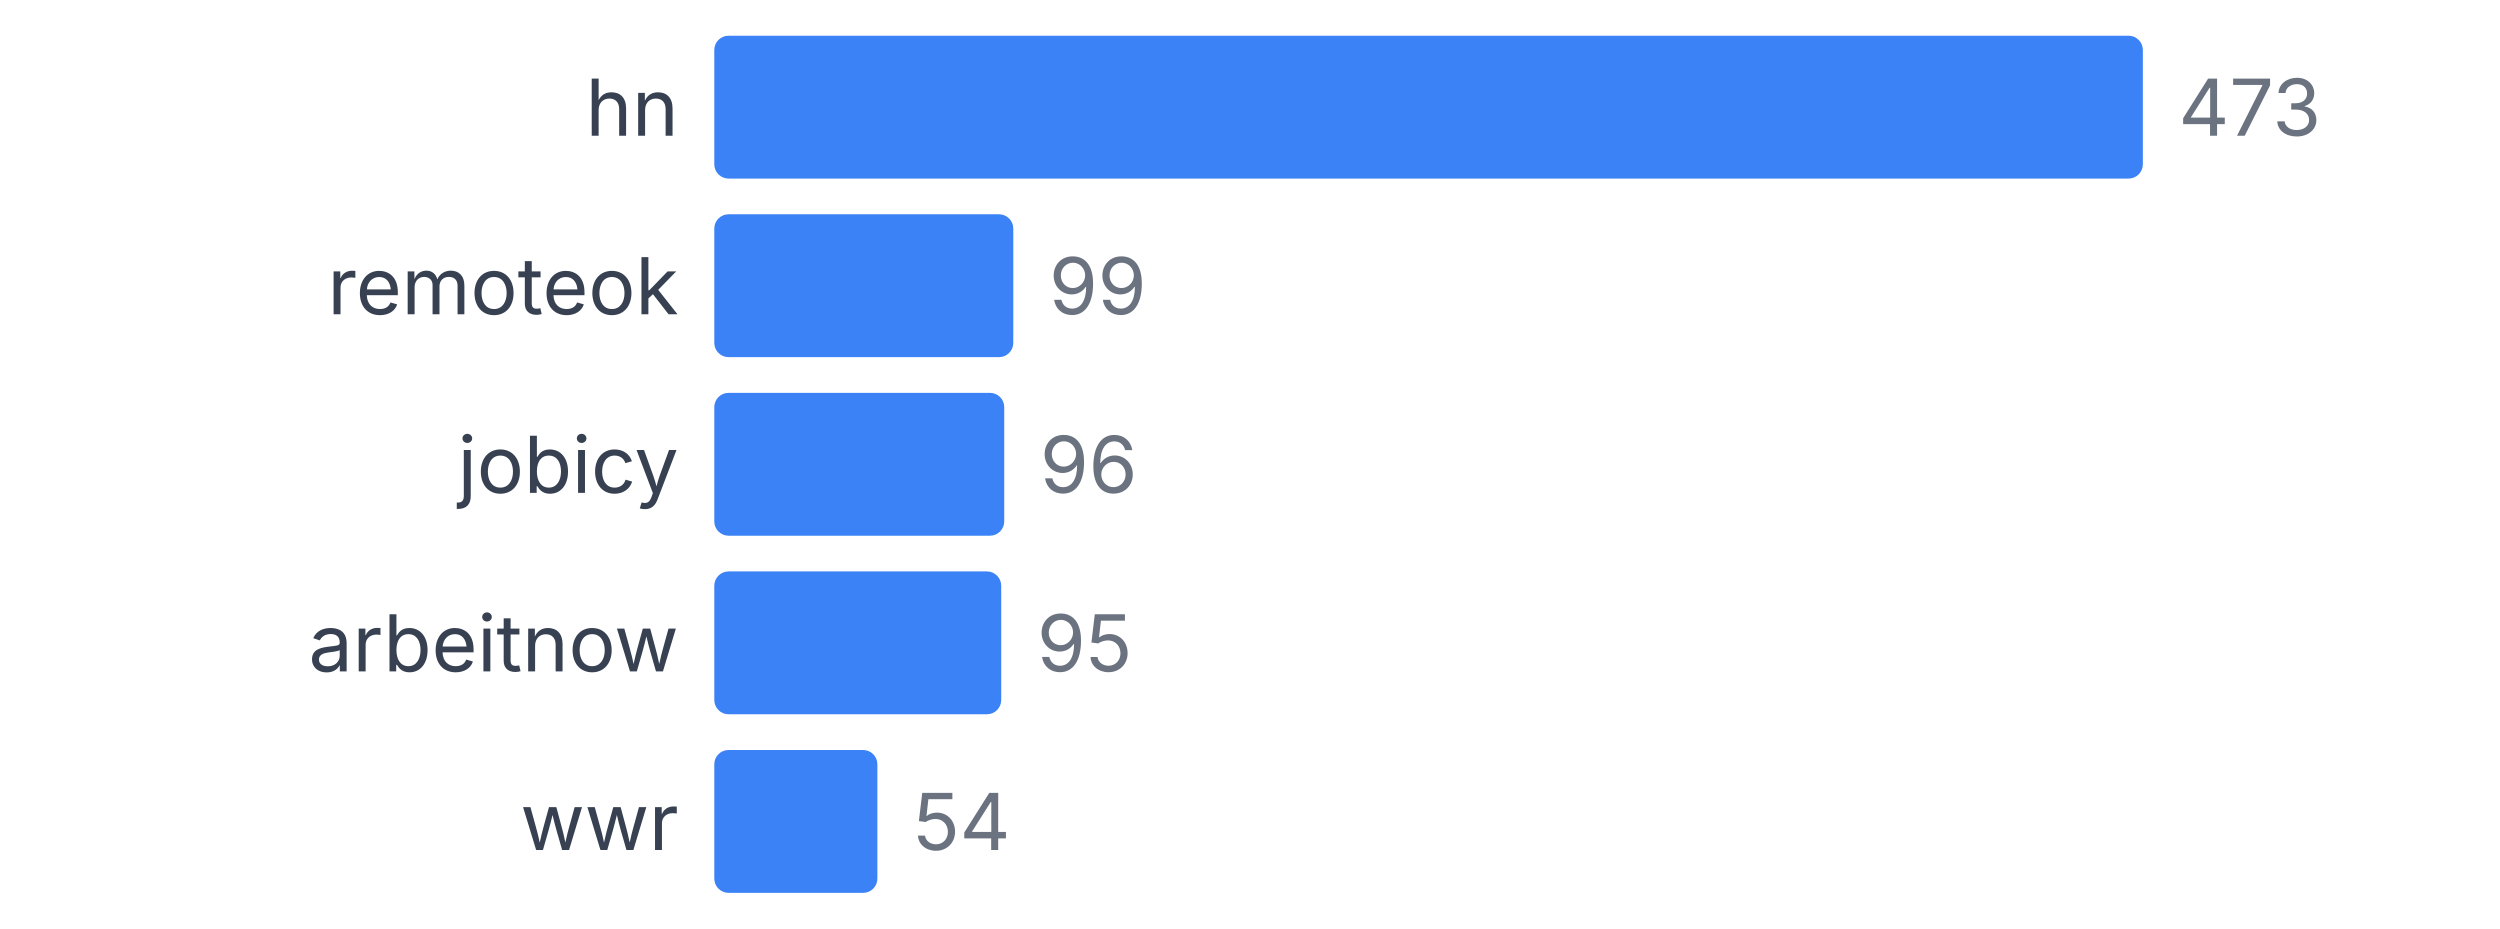
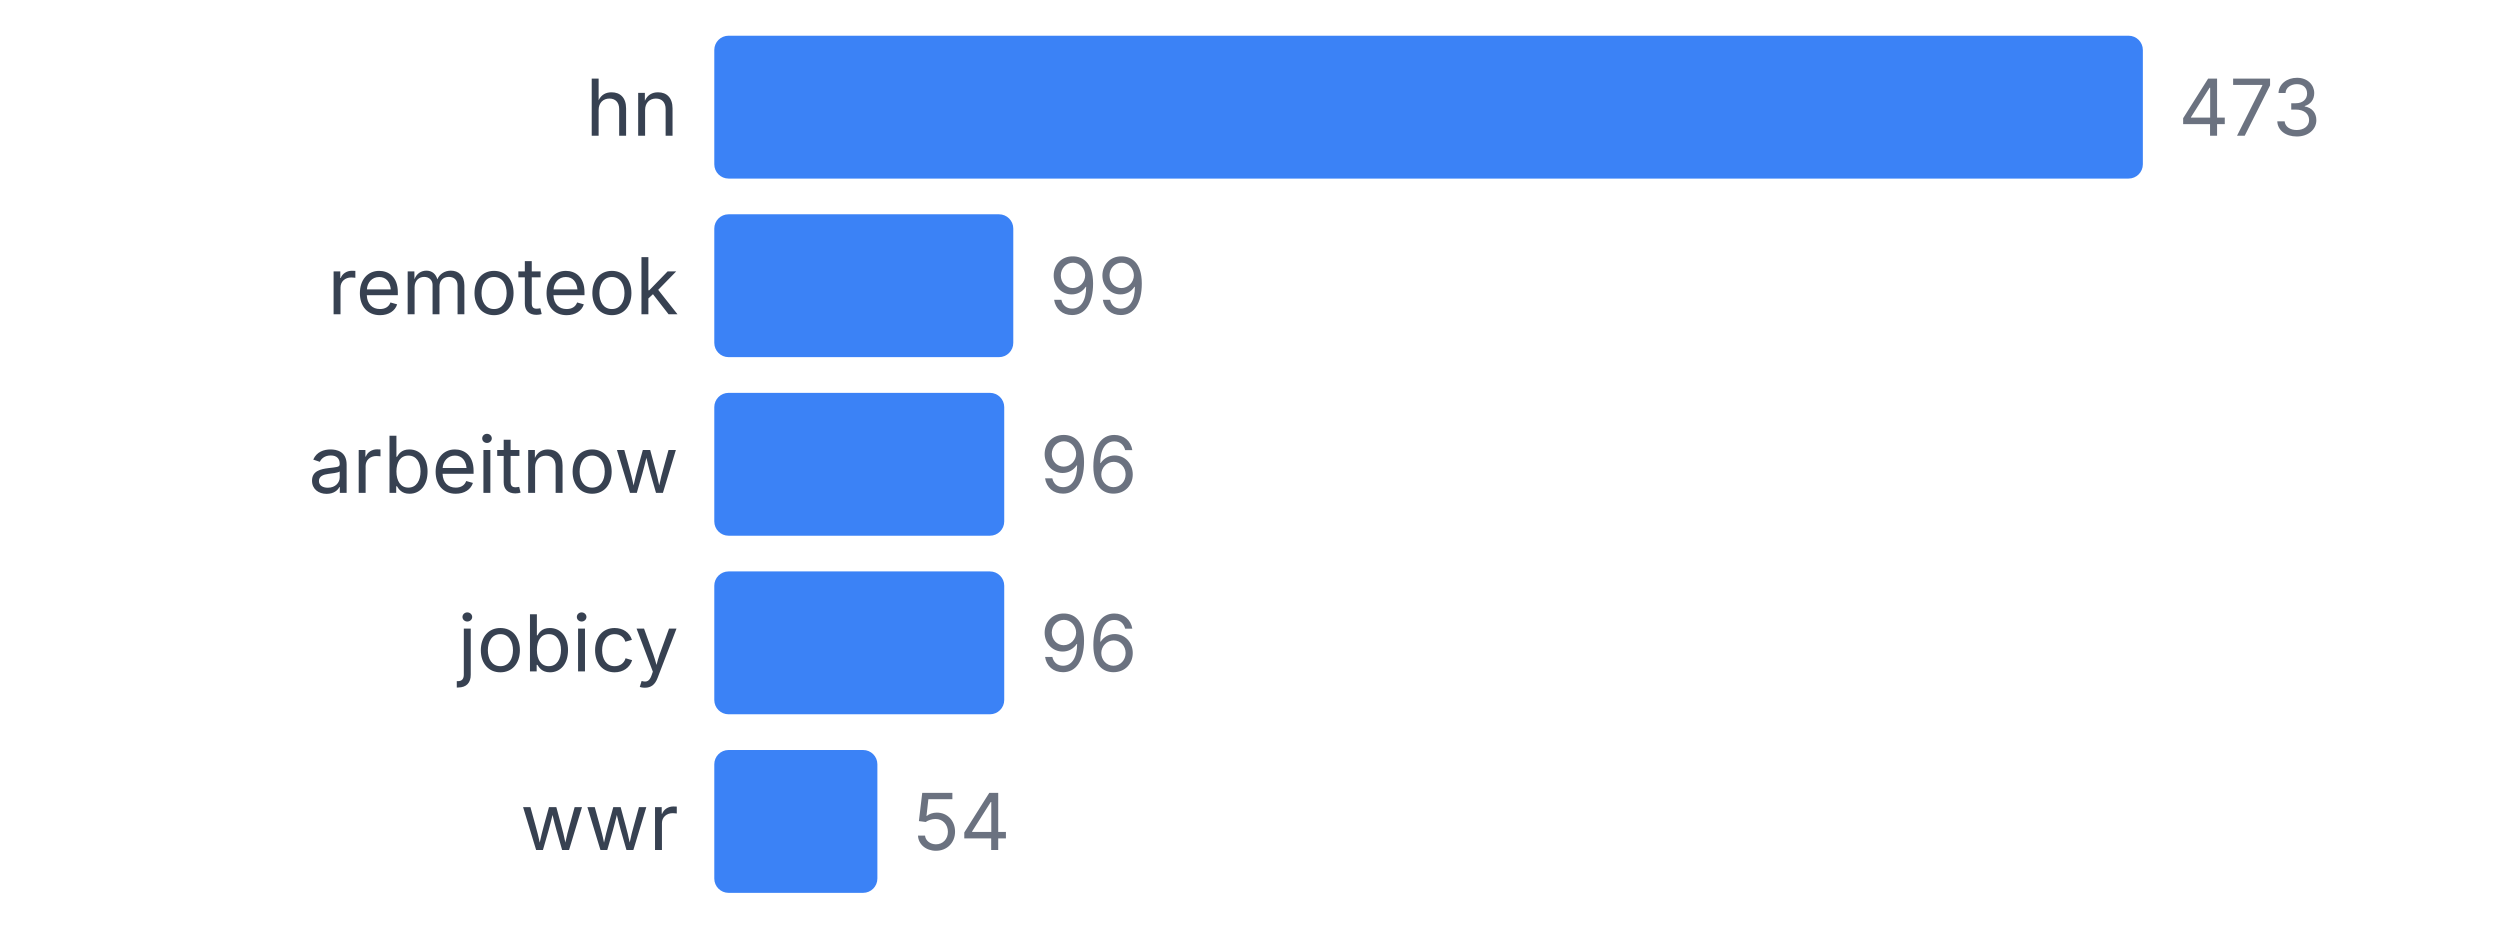
<svg xmlns="http://www.w3.org/2000/svg" width="350" height="130" viewBox="0 0 350 130">
  <style>
    text { font-family: system-ui, -apple-system, sans-serif; }
  </style>
  <text x="95" y="19" text-anchor="end" font-size="11" fill="#374151">hn</text>
  <rect x="100" y="5" width="200" height="20" fill="#3b82f6" rx="2" />
  <text x="305" y="19" font-size="11" fill="#6b7280">473</text>
  <text x="95" y="44" text-anchor="end" font-size="11" fill="#374151">remoteok</text>
  <rect x="100" y="30" width="41.86" height="20" fill="#3b82f6" rx="2" />
  <text x="146.86" y="44" font-size="11" fill="#6b7280">99</text>
-   <text x="95" y="69" text-anchor="end" font-size="11" fill="#374151">jobicy</text>
+   <text x="95" y="69" text-anchor="end" font-size="11" fill="#374151">arbeitnow</text>
  <rect x="100" y="55" width="40.592" height="20" fill="#3b82f6" rx="2" />
  <text x="145.592" y="69" font-size="11" fill="#6b7280">96</text>
-   <text x="95" y="94" text-anchor="end" font-size="11" fill="#374151">arbeitnow</text>
-   <rect x="100" y="80" width="40.169" height="20" fill="#3b82f6" rx="2" />
-   <text x="145.169" y="94" font-size="11" fill="#6b7280">95</text>
+   <text x="95" y="94" text-anchor="end" font-size="11" fill="#374151">jobicy</text>
+   <rect x="100" y="80" width="40.592" height="20" fill="#3b82f6" rx="2" />
+   <text x="145.592" y="94" font-size="11" fill="#6b7280">96</text>
  <text x="95" y="119" text-anchor="end" font-size="11" fill="#374151">wwr</text>
  <rect x="100" y="105" width="22.833" height="20" fill="#3b82f6" rx="2" />
  <text x="127.833" y="119" font-size="11" fill="#6b7280">54</text>
</svg>
